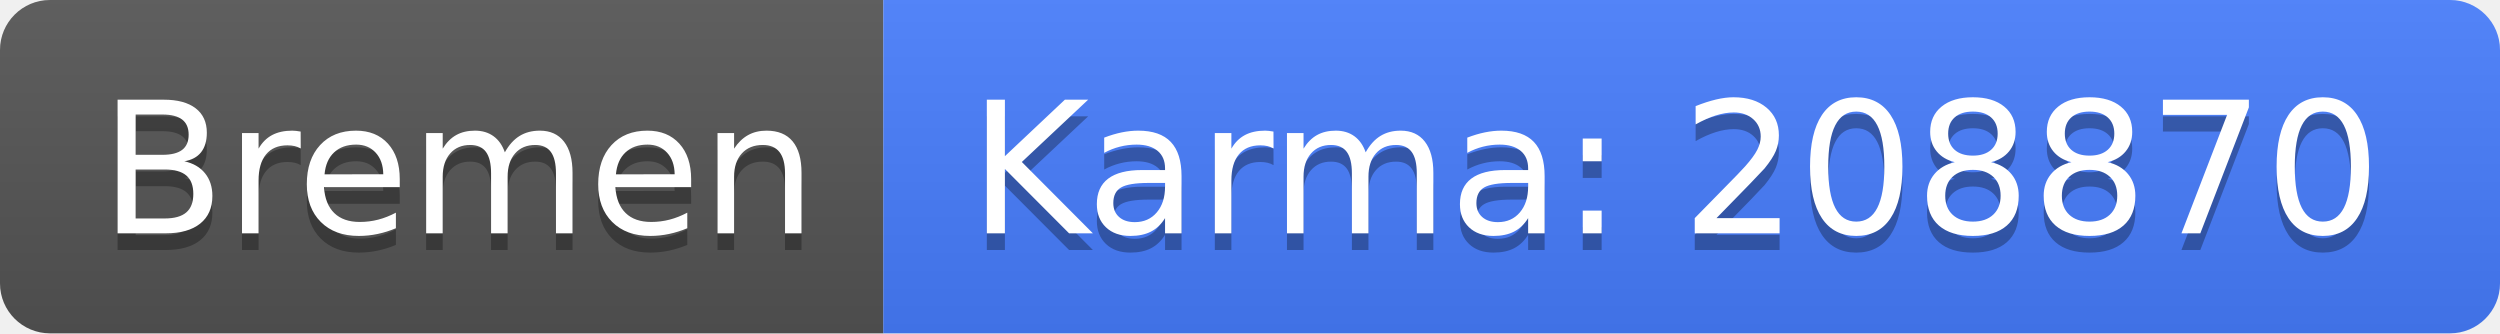
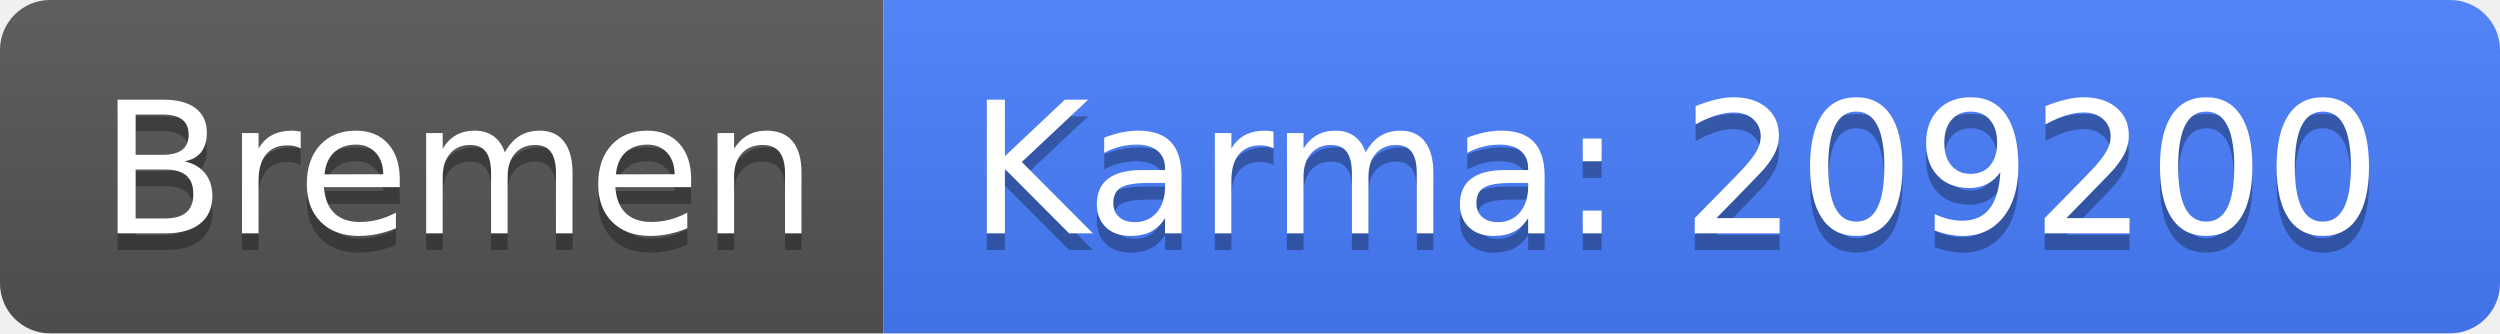
<svg xmlns="http://www.w3.org/2000/svg" width="150" height="20">
  <linearGradient id="b" x2="0" y2="100%">
    <stop offset="0" stop-color="#bbb" stop-opacity=".1" />
    <stop offset="1" stop-opacity=".1" />
  </linearGradient>
  <clipPath id="a">
    <rect width="150" height="20" rx="3" fill="#fff" />
  </clipPath>
  <g clip-path="url(#a)">
    <path fill="#555" d="M0 0h53v20H0z" />
    <path fill="#477eff" d="M53 0h97v20H53z" />
    <path fill="url(#b)" d="M0 0h150v20H0z" />
  </g>
  <g fill="#fff" text-anchor="middle" font-family="DejaVu Sans,Verdana,Geneva,sans-serif" font-size="110">
    <text x="275" y="150" fill="#010101" fill-opacity=".3" transform="scale(.1)" textLength="430">Bremen</text>
    <text x="275" y="140" transform="scale(.1)" textLength="430">Bremen</text>
-     <text x="1005" y="150" fill="#010101" fill-opacity=".3" transform="scale(.1)" textLength="870">Karma: 208870</text>
-     <text x="1005" y="140" transform="scale(.1)" textLength="870">Karma: 208870</text>
+     <text x="1005" y="150" fill="#010101" fill-opacity=".3" transform="scale(.1)" textLength="870">Karma: 209200</text>
+     <text x="1005" y="140" transform="scale(.1)" textLength="870">Karma: 209200</text>
  </g>
</svg>
